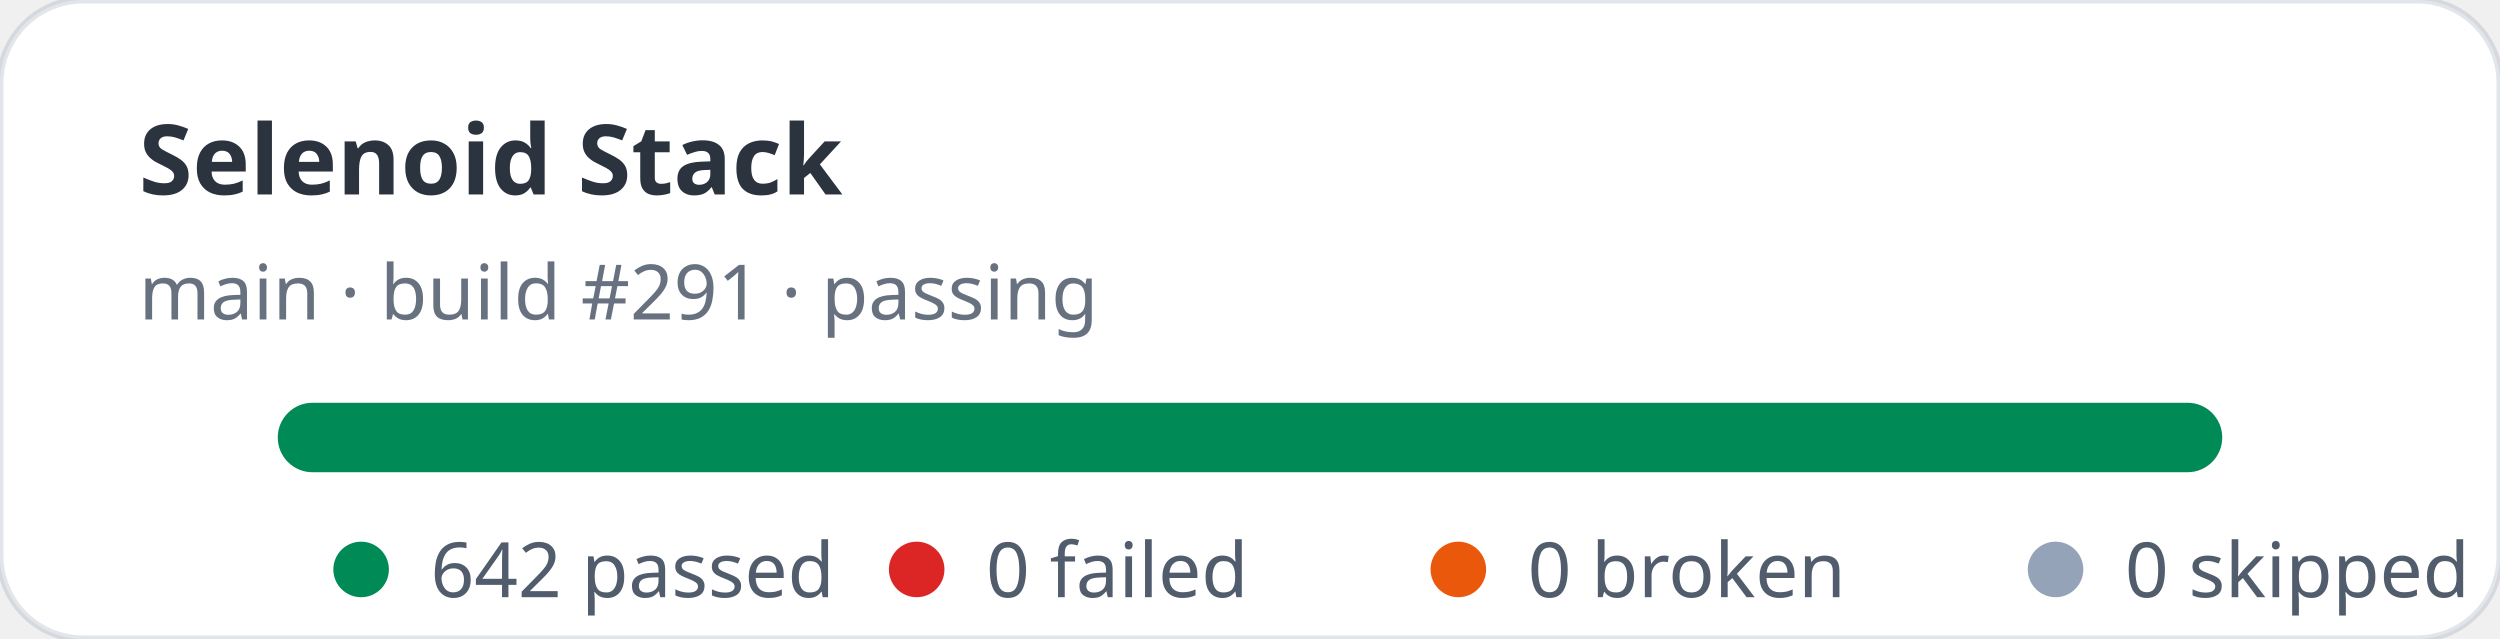
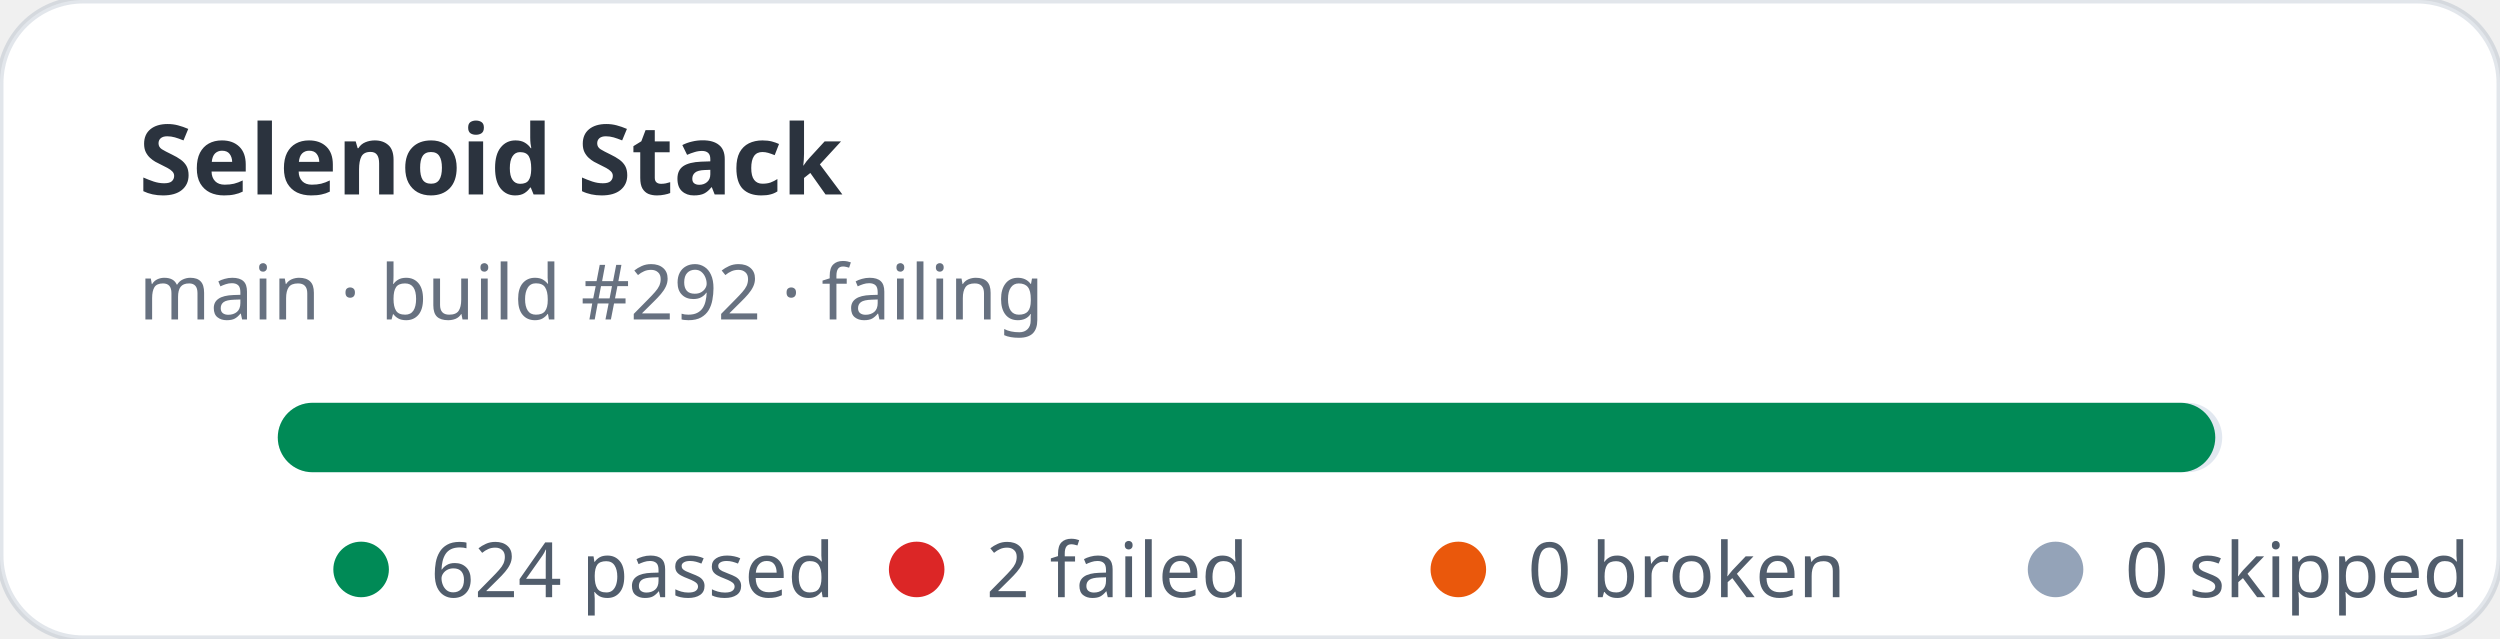
- <svg xmlns="http://www.w3.org/2000/svg" width="360" height="92" viewBox="0 0 360 92" role="img" aria-label="Selenoid Stack stats: 642 passed, 0 failed">
+ <svg xmlns="http://www.w3.org/2000/svg" width="360" height="92" viewBox="0 0 360 92" role="img" aria-label="Selenoid Stack stats: 624 passed, 2 failed">
  <rect width="360" height="92" rx="12" fill="#ffffff" stroke="rgba(11,48,86,0.12)" />
  <text x="20" y="28" fill="rgba(1,10,24,0.83)" font-family="ui-sans-serif,system-ui,sans-serif" font-size="14" font-weight="700">Selenoid Stack</text>
-   <text x="20" y="46" fill="rgba(2,19,44,0.6)" font-family="ui-sans-serif,system-ui,sans-serif" font-size="11">main · build #291 · passing</text>
+   <text x="20" y="46" fill="rgba(2,19,44,0.6)" font-family="ui-sans-serif,system-ui,sans-serif" font-size="11">main · build #292 · failing</text>
  <rect x="40" y="58" width="280" height="10" rx="5" fill="#e2e8f0" />
-   <rect x="40" y="58" width="280" height="10" rx="5" fill="#008a56" />
+   <rect x="40" y="58" width="279" height="10" rx="5" fill="#008a56" />
  <g font-family="ui-sans-serif,system-ui,sans-serif" font-size="11" fill="rgba(1,18,40,0.68)">
    <circle cx="52" cy="82" r="4" fill="#008a56" />
-     <text x="62" y="86">642 passed</text>
+     <text x="62" y="86">624 passed</text>
    <circle cx="132" cy="82" r="4" fill="#dc2626" />
-     <text x="142" y="86">0 failed</text>
+     <text x="142" y="86">2 failed</text>
    <circle cx="210" cy="82" r="4" fill="#ea580c" />
    <text x="220" y="86">0 broken</text>
    <circle cx="296" cy="82" r="4" fill="#94a3b8" />
    <text x="306" y="86">0 skipped</text>
  </g>
</svg>
